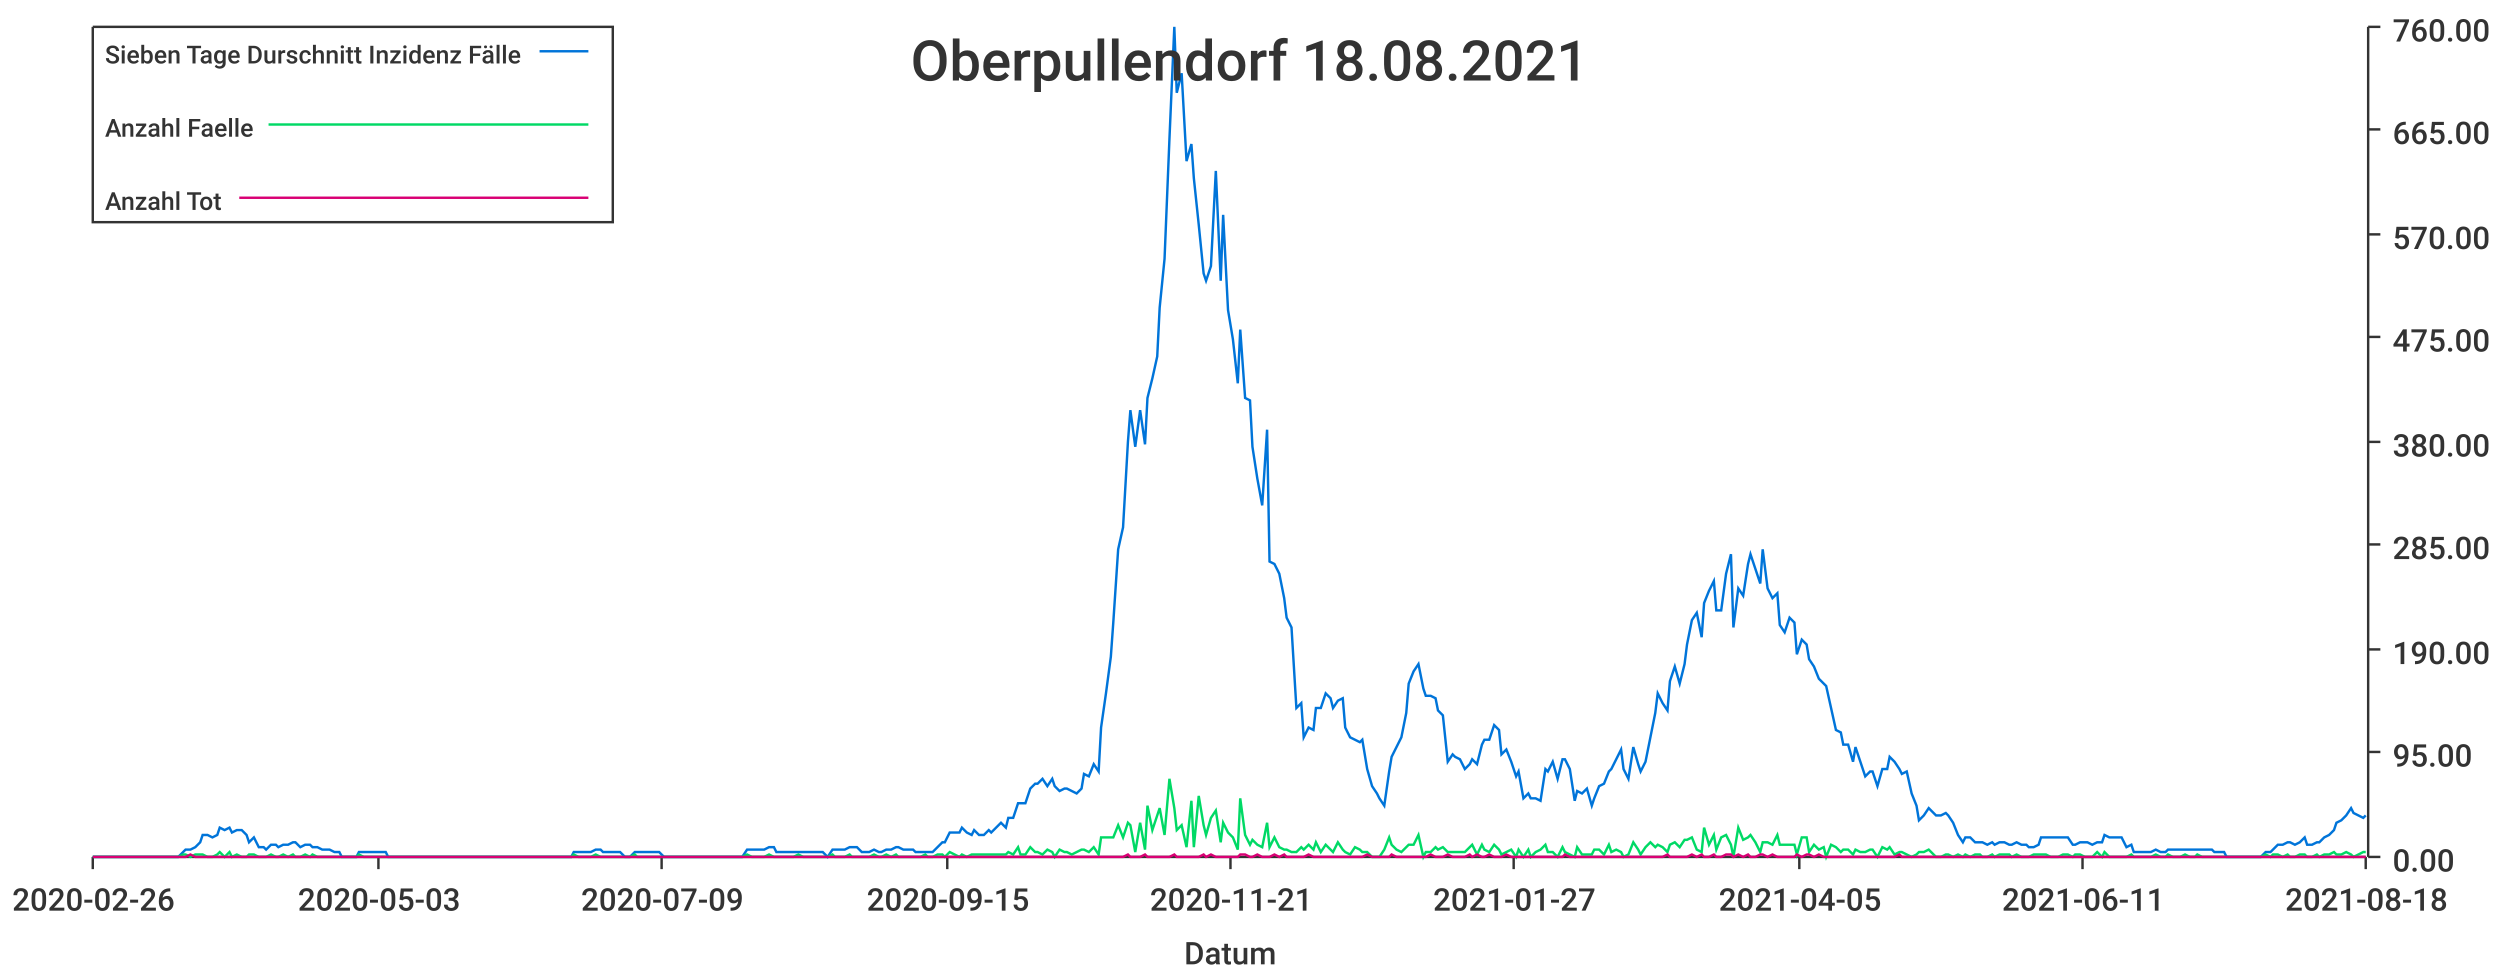
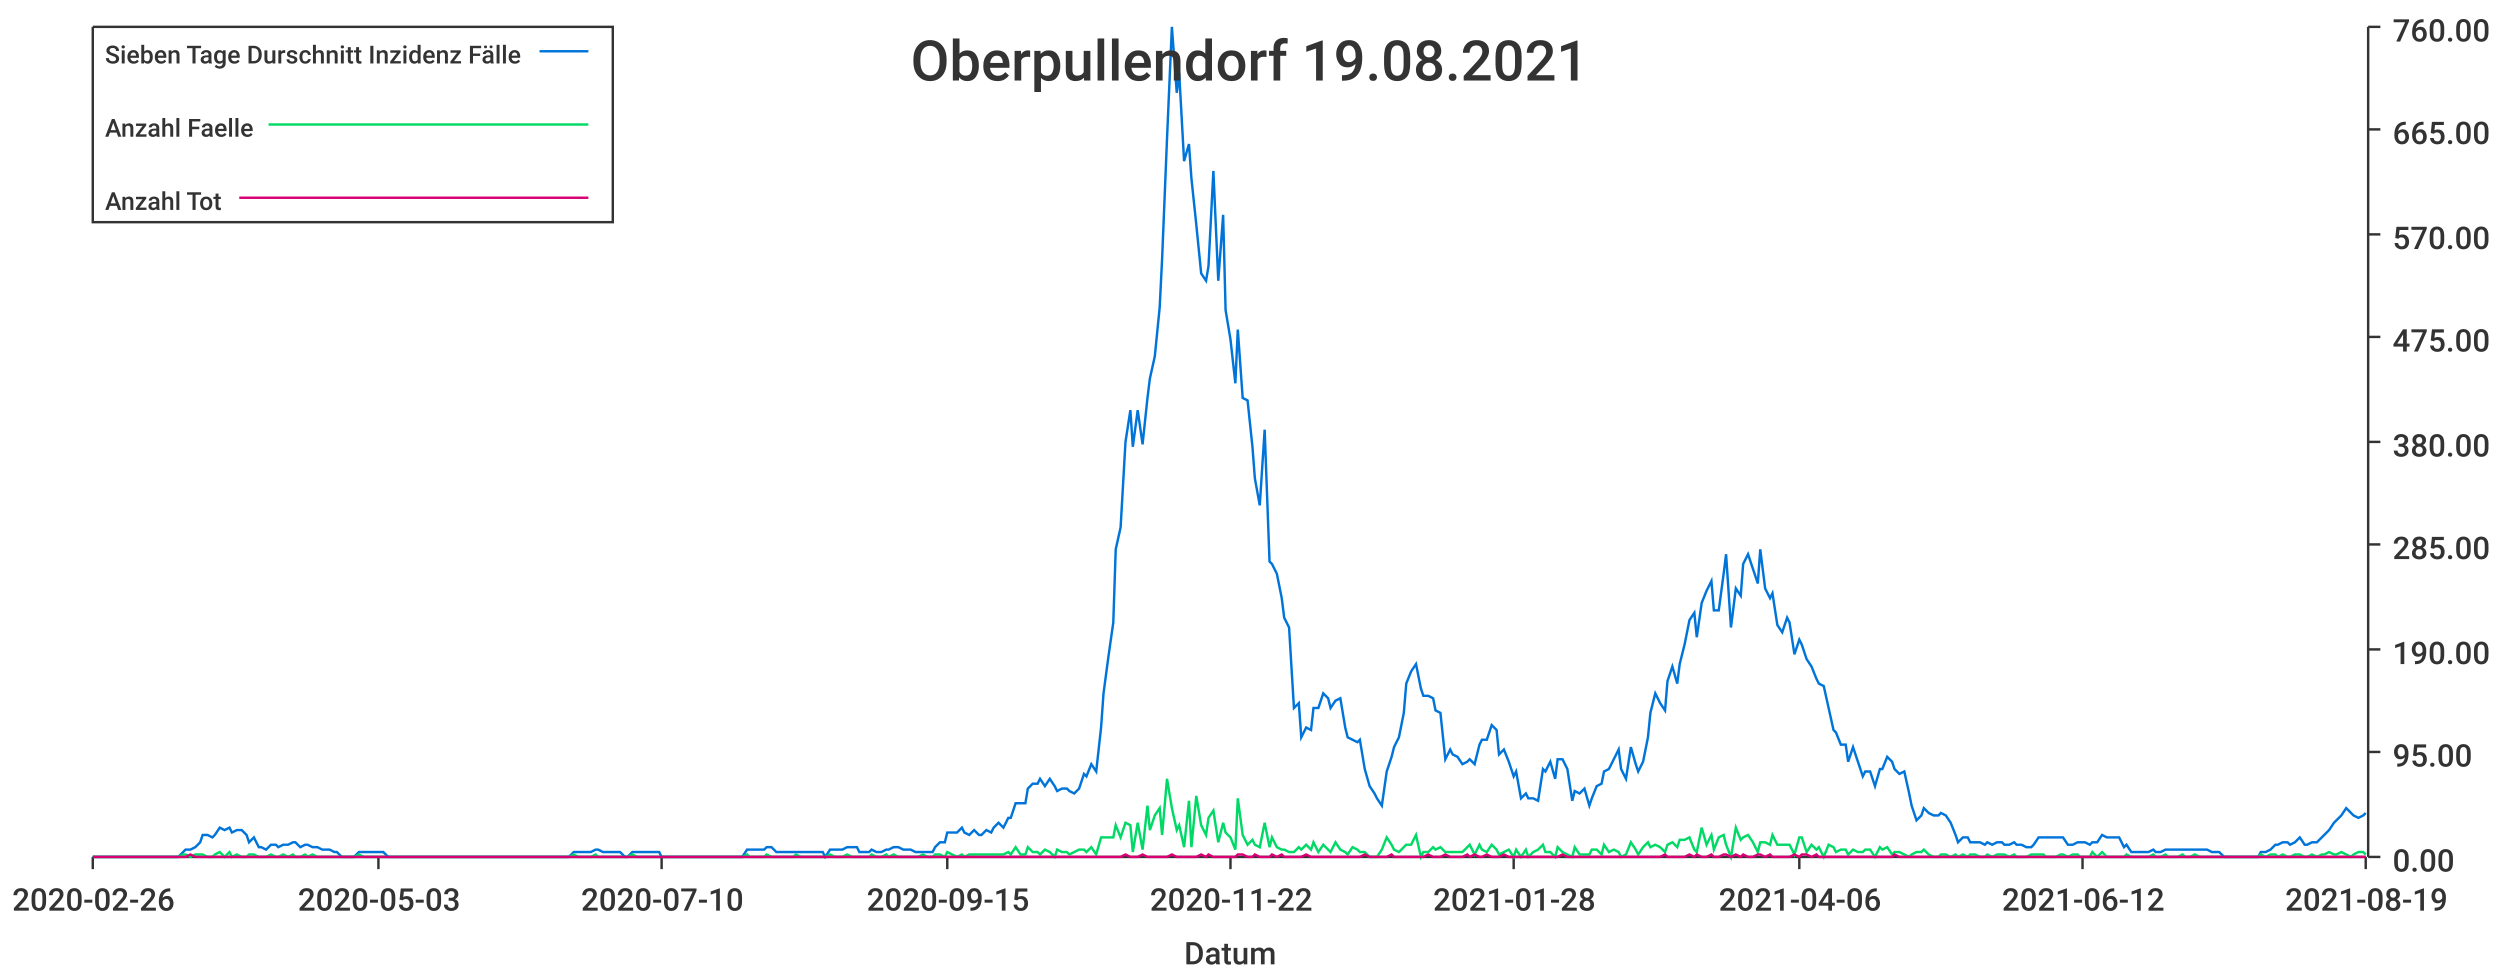
<svg xmlns="http://www.w3.org/2000/svg" width="1024" height="400">\n<path d="M 0 0 L 1024 0 L 1024 400 L 0 400 L 0 0" style="stroke-width:0;stroke:rgba(255,255,255,1.0);fill:rgba(255,255,255,1.0)" />
  <path d="M 38 11 L 969 11 L 969 351 L 38 351 L 38 11" style="stroke-width:0;stroke:rgba(255,255,255,1.0);fill:rgba(255,255,255,1.0)" />
  <path d="M 38 351 L 969 351" style="stroke-width:1;stroke:rgba(51,51,51,1.0);fill:none" />
  <path d="M 38 351 L 38 356" style="stroke-width:1;stroke:rgba(51,51,51,1.0);fill:none" />
  <text x="5" y="373" style="stroke-width:0;stroke:none;fill:rgba(51,51,51,1.0);font-size:12.8px;font-family:'Roboto Medium',sans-serif">2020-02-26</text>
  <path d="M 155 351 L 155 356" style="stroke-width:1;stroke:rgba(51,51,51,1.0);fill:none" />
  <text x="122" y="373" style="stroke-width:0;stroke:none;fill:rgba(51,51,51,1.0);font-size:12.8px;font-family:'Roboto Medium',sans-serif">2020-05-03</text>
  <path d="M 271 351 L 271 356" style="stroke-width:1;stroke:rgba(51,51,51,1.0);fill:none" />
-   <text x="238" y="373" style="stroke-width:0;stroke:none;fill:rgba(51,51,51,1.0);font-size:12.8px;font-family:'Roboto Medium',sans-serif">2020-07-09</text>
+   <text x="238" y="373" style="stroke-width:0;stroke:none;fill:rgba(51,51,51,1.0);font-size:12.8px;font-family:'Roboto Medium',sans-serif">2020-07-10</text>
  <path d="M 388 351 L 388 356" style="stroke-width:1;stroke:rgba(51,51,51,1.0);fill:none" />
  <text x="355" y="373" style="stroke-width:0;stroke:none;fill:rgba(51,51,51,1.0);font-size:12.8px;font-family:'Roboto Medium',sans-serif">2020-09-15</text>
  <path d="M 504 351 L 504 356" style="stroke-width:1;stroke:rgba(51,51,51,1.0);fill:none" />
-   <text x="471" y="373" style="stroke-width:0;stroke:none;fill:rgba(51,51,51,1.0);font-size:12.8px;font-family:'Roboto Medium',sans-serif">2020-11-21</text>
+   <text x="471" y="373" style="stroke-width:0;stroke:none;fill:rgba(51,51,51,1.0);font-size:12.8px;font-family:'Roboto Medium',sans-serif">2020-11-22</text>
  <path d="M 620 351 L 620 356" style="stroke-width:1;stroke:rgba(51,51,51,1.0);fill:none" />
-   <text x="587" y="373" style="stroke-width:0;stroke:none;fill:rgba(51,51,51,1.0);font-size:12.8px;font-family:'Roboto Medium',sans-serif">2021-01-27</text>
+   <text x="587" y="373" style="stroke-width:0;stroke:none;fill:rgba(51,51,51,1.0);font-size:12.8px;font-family:'Roboto Medium',sans-serif">2021-01-28</text>
  <path d="M 737 351 L 737 356" style="stroke-width:1;stroke:rgba(51,51,51,1.0);fill:none" />
-   <text x="704" y="373" style="stroke-width:0;stroke:none;fill:rgba(51,51,51,1.0);font-size:12.8px;font-family:'Roboto Medium',sans-serif">2021-04-05</text>
+   <text x="704" y="373" style="stroke-width:0;stroke:none;fill:rgba(51,51,51,1.0);font-size:12.8px;font-family:'Roboto Medium',sans-serif">2021-04-06</text>
  <path d="M 853 351 L 853 356" style="stroke-width:1;stroke:rgba(51,51,51,1.0);fill:none" />
-   <text x="820" y="373" style="stroke-width:0;stroke:none;fill:rgba(51,51,51,1.0);font-size:12.8px;font-family:'Roboto Medium',sans-serif">2021-06-11</text>
+   <text x="820" y="373" style="stroke-width:0;stroke:none;fill:rgba(51,51,51,1.0);font-size:12.8px;font-family:'Roboto Medium',sans-serif">2021-06-12</text>
  <path d="M 969 351 L 969 356" style="stroke-width:1;stroke:rgba(51,51,51,1.0);fill:none" />
-   <text x="936" y="373" style="stroke-width:0;stroke:none;fill:rgba(51,51,51,1.0);font-size:12.8px;font-family:'Roboto Medium',sans-serif">2021-08-18</text>
+   <text x="936" y="373" style="stroke-width:0;stroke:none;fill:rgba(51,51,51,1.0);font-size:12.8px;font-family:'Roboto Medium',sans-serif">2021-08-19</text>
  <text x="485" y="395" style="stroke-width:0;stroke:none;fill:rgba(51,51,51,1.0);font-size:12.8px;font-family:'Roboto Medium',sans-serif">Datum</text>
  <path d="M 970 351 L 970 11" style="stroke-width:1;stroke:rgba(51,51,51,1.0);fill:none" />
  <path d="M 970 351 L 975 351" style="stroke-width:1;stroke:rgba(51,51,51,1.0);fill:none" />
  <text x="980" y="357" style="stroke-width:0;stroke:none;fill:rgba(51,51,51,1.0);font-size:12.8px;font-family:'Roboto Medium',sans-serif">0.00</text>
  <path d="M 970 308 L 975 308" style="stroke-width:1;stroke:rgba(51,51,51,1.0);fill:none" />
  <text x="980" y="314" style="stroke-width:0;stroke:none;fill:rgba(51,51,51,1.0);font-size:12.8px;font-family:'Roboto Medium',sans-serif">95.00</text>
  <path d="M 970 266 L 975 266" style="stroke-width:1;stroke:rgba(51,51,51,1.0);fill:none" />
  <text x="980" y="272" style="stroke-width:0;stroke:none;fill:rgba(51,51,51,1.0);font-size:12.8px;font-family:'Roboto Medium',sans-serif">190.00</text>
  <path d="M 970 223 L 975 223" style="stroke-width:1;stroke:rgba(51,51,51,1.0);fill:none" />
  <text x="980" y="229" style="stroke-width:0;stroke:none;fill:rgba(51,51,51,1.0);font-size:12.8px;font-family:'Roboto Medium',sans-serif">285.00</text>
  <path d="M 970 181 L 975 181" style="stroke-width:1;stroke:rgba(51,51,51,1.0);fill:none" />
  <text x="980" y="187" style="stroke-width:0;stroke:none;fill:rgba(51,51,51,1.0);font-size:12.8px;font-family:'Roboto Medium',sans-serif">380.00</text>
  <path d="M 970 138 L 975 138" style="stroke-width:1;stroke:rgba(51,51,51,1.0);fill:none" />
  <text x="980" y="144" style="stroke-width:0;stroke:none;fill:rgba(51,51,51,1.0);font-size:12.8px;font-family:'Roboto Medium',sans-serif">475.00</text>
  <path d="M 970 96 L 975 96" style="stroke-width:1;stroke:rgba(51,51,51,1.0);fill:none" />
  <text x="980" y="102" style="stroke-width:0;stroke:none;fill:rgba(51,51,51,1.0);font-size:12.8px;font-family:'Roboto Medium',sans-serif">570.00</text>
  <path d="M 970 53 L 975 53" style="stroke-width:1;stroke:rgba(51,51,51,1.0);fill:none" />
  <text x="980" y="59" style="stroke-width:0;stroke:none;fill:rgba(51,51,51,1.0);font-size:12.8px;font-family:'Roboto Medium',sans-serif">665.00</text>
  <path d="M 970 11 L 975 11" style="stroke-width:1;stroke:rgba(51,51,51,1.0);fill:none" />
  <text x="980" y="17" style="stroke-width:0;stroke:none;fill:rgba(51,51,51,1.0);font-size:12.8px;font-family:'Roboto Medium',sans-serif">760.00</text>
-   <path d="M 38 351 L 40 351 L 42 351 L 44 351 L 45 351 L 47 351 L 49 351 L 51 351 L 52 351 L 54 351 L 56 351 L 57 351 L 59 351 L 61 351 L 63 351 L 64 351 L 66 351 L 68 351 L 70 351 L 71 351 L 73 351 L 75 349 L 76 348 L 78 348 L 80 347 L 82 345 L 83 342 L 85 342 L 87 343 L 89 342 L 90 339 L 92 340 L 94 339 L 95 341 L 97 340 L 99 340 L 101 342 L 102 345 L 104 343 L 106 347 L 108 347 L 109 348 L 111 346 L 113 346 L 114 347 L 116 346 L 118 346 L 120 345 L 121 345 L 123 347 L 125 346 L 127 346 L 128 347 L 130 347 L 132 348 L 133 348 L 135 348 L 137 349 L 139 349 L 140 351 L 142 351 L 144 351 L 146 351 L 147 349 L 149 349 L 151 349 L 152 349 L 154 349 L 156 349 L 158 349 L 159 351 L 161 351 L 163 351 L 165 351 L 166 351 L 168 351 L 170 351 L 171 351 L 173 351 L 175 351 L 177 351 L 178 351 L 180 351 L 182 351 L 184 351 L 185 351 L 187 351 L 189 351 L 190 351 L 192 351 L 194 351 L 196 351 L 197 351 L 199 351 L 201 351 L 203 351 L 204 351 L 206 351 L 208 351 L 209 351 L 211 351 L 213 351 L 215 351 L 216 351 L 218 351 L 220 351 L 222 351 L 223 351 L 225 351 L 227 351 L 228 351 L 230 351 L 232 351 L 234 351 L 235 349 L 237 349 L 239 349 L 241 349 L 242 349 L 244 348 L 246 348 L 247 349 L 249 349 L 251 349 L 253 349 L 254 349 L 256 351 L 258 351 L 260 349 L 261 349 L 263 349 L 265 349 L 266 349 L 268 349 L 270 349 L 272 351 L 273 351 L 275 351 L 277 351 L 279 351 L 280 351 L 282 351 L 284 351 L 286 351 L 287 351 L 289 351 L 291 351 L 292 351 L 294 351 L 296 351 L 298 351 L 299 351 L 301 351 L 303 351 L 304 351 L 306 348 L 308 348 L 310 348 L 311 348 L 313 348 L 315 347 L 317 347 L 318 349 L 320 349 L 322 349 L 323 349 L 325 349 L 327 349 L 329 349 L 330 349 L 332 349 L 334 349 L 336 349 L 337 349 L 339 351 L 341 348 L 342 348 L 344 348 L 346 348 L 348 347 L 349 347 L 351 347 L 353 349 L 355 349 L 356 349 L 358 348 L 360 349 L 361 349 L 363 348 L 365 348 L 367 347 L 368 347 L 370 348 L 372 348 L 374 348 L 375 349 L 377 349 L 379 349 L 380 349 L 382 349 L 384 347 L 386 345 L 387 345 L 389 341 L 391 341 L 393 341 L 394 339 L 396 341 L 398 342 L 399 340 L 401 342 L 403 342 L 405 340 L 406 341 L 408 339 L 410 337 L 412 339 L 413 335 L 415 335 L 417 329 L 418 329 L 420 329 L 422 323 L 424 321 L 425 321 L 427 319 L 429 322 L 431 319 L 432 322 L 434 324 L 436 323 L 437 323 L 439 324 L 441 325 L 443 323 L 444 317 L 446 318 L 448 313 L 450 316 L 451 298 L 453 284 L 455 269 L 456 255 L 458 225 L 460 216 L 462 181 L 463 168 L 465 183 L 467 168 L 469 182 L 470 163 L 472 155 L 474 146 L 475 126 L 477 106 L 479 57 L 481 11 L 482 38 L 484 30 L 486 66 L 488 59 L 489 73 L 491 92 L 493 112 L 494 115 L 496 109 L 498 70 L 500 115 L 501 88 L 503 127 L 505 139 L 507 157 L 508 135 L 510 163 L 512 164 L 513 183 L 515 196 L 517 207 L 519 176 L 520 230 L 522 231 L 524 235 L 526 245 L 527 253 L 529 257 L 531 290 L 533 288 L 534 302 L 536 298 L 538 299 L 539 290 L 541 290 L 543 284 L 545 286 L 546 290 L 548 287 L 550 286 L 551 298 L 553 302 L 555 303 L 557 304 L 558 303 L 560 315 L 562 322 L 564 325 L 565 327 L 567 330 L 569 316 L 570 310 L 572 306 L 574 302 L 576 292 L 577 280 L 579 275 L 581 272 L 583 282 L 584 285 L 586 285 L 588 286 L 589 291 L 591 293 L 593 312 L 595 309 L 596 310 L 598 311 L 600 315 L 602 313 L 603 311 L 605 313 L 607 305 L 608 303 L 610 303 L 612 297 L 614 299 L 615 309 L 617 307 L 619 312 L 621 318 L 622 316 L 624 327 L 626 325 L 627 327 L 629 327 L 631 328 L 633 315 L 634 316 L 636 312 L 638 319 L 640 311 L 641 311 L 643 315 L 645 328 L 646 324 L 648 325 L 650 323 L 652 330 L 653 327 L 655 322 L 657 321 L 659 316 L 660 315 L 662 311 L 664 307 L 665 315 L 667 319 L 669 306 L 671 313 L 672 316 L 674 312 L 676 302 L 678 292 L 679 284 L 681 288 L 683 291 L 684 279 L 686 273 L 688 280 L 690 272 L 691 264 L 693 254 L 695 251 L 697 261 L 698 247 L 700 242 L 702 238 L 703 250 L 705 250 L 707 235 L 709 227 L 710 257 L 712 241 L 714 244 L 716 231 L 717 227 L 719 233 L 721 239 L 722 225 L 724 241 L 726 245 L 728 243 L 729 256 L 731 259 L 733 253 L 735 255 L 736 268 L 738 262 L 740 264 L 741 270 L 743 273 L 745 278 L 747 280 L 748 281 L 750 290 L 752 299 L 754 300 L 755 305 L 757 305 L 759 312 L 760 306 L 762 312 L 764 318 L 766 316 L 767 316 L 769 322 L 771 315 L 773 315 L 774 310 L 776 312 L 778 315 L 779 317 L 781 316 L 783 325 L 785 330 L 786 336 L 788 334 L 790 331 L 792 333 L 793 334 L 795 334 L 797 333 L 798 334 L 800 337 L 802 342 L 804 345 L 805 343 L 807 343 L 809 345 L 811 345 L 812 345 L 814 346 L 816 345 L 817 346 L 819 345 L 821 345 L 823 346 L 824 346 L 826 345 L 828 346 L 830 346 L 831 347 L 833 347 L 835 346 L 836 343 L 838 343 L 840 343 L 842 343 L 843 343 L 845 343 L 847 343 L 849 346 L 850 346 L 852 345 L 854 345 L 855 345 L 857 346 L 859 345 L 861 345 L 862 342 L 864 343 L 866 343 L 868 343 L 869 343 L 871 347 L 873 346 L 874 349 L 876 349 L 878 349 L 880 349 L 881 349 L 883 348 L 885 349 L 887 349 L 888 348 L 890 348 L 892 348 L 893 348 L 895 348 L 897 348 L 899 348 L 900 348 L 902 348 L 904 348 L 906 348 L 907 349 L 909 349 L 911 349 L 912 351 L 914 351 L 916 351 L 918 351 L 919 351 L 921 351 L 923 351 L 925 351 L 926 351 L 928 349 L 930 349 L 931 348 L 933 346 L 935 346 L 937 345 L 938 345 L 940 346 L 942 345 L 944 343 L 945 346 L 947 346 L 949 345 L 950 345 L 952 343 L 954 342 L 956 340 L 957 337 L 959 336 L 961 334 L 963 331 L 964 333 L 966 334 L 968 335 L 969 334" style="stroke-width:1;stroke:rgba(0,116,217,1.0);fill:none" />
-   <path d="M 38 351 L 40 351 L 42 351 L 44 351 L 45 351 L 47 351 L 49 351 L 51 351 L 52 351 L 54 351 L 56 351 L 57 351 L 59 351 L 61 351 L 63 351 L 64 351 L 66 351 L 68 351 L 70 351 L 71 351 L 73 351 L 75 350 L 76 350 L 78 351 L 80 350 L 82 350 L 83 350 L 85 351 L 87 351 L 89 350 L 90 349 L 92 351 L 94 349 L 95 351 L 97 350 L 99 351 L 101 351 L 102 350 L 104 350 L 106 351 L 108 351 L 109 351 L 111 350 L 113 351 L 114 351 L 116 350 L 118 351 L 120 350 L 121 351 L 123 351 L 125 350 L 127 351 L 128 350 L 130 351 L 132 351 L 133 351 L 135 351 L 137 351 L 139 351 L 140 351 L 142 351 L 144 351 L 146 351 L 147 350 L 149 351 L 151 351 L 152 351 L 154 351 L 156 351 L 158 351 L 159 351 L 161 351 L 163 351 L 165 351 L 166 351 L 168 351 L 170 351 L 171 351 L 173 351 L 175 351 L 177 351 L 178 351 L 180 351 L 182 351 L 184 351 L 185 351 L 187 351 L 189 351 L 190 351 L 192 351 L 194 351 L 196 351 L 197 351 L 199 351 L 201 351 L 203 351 L 204 351 L 206 351 L 208 351 L 209 351 L 211 351 L 213 351 L 215 351 L 216 351 L 218 351 L 220 351 L 222 351 L 223 351 L 225 351 L 227 351 L 228 351 L 230 351 L 232 351 L 234 351 L 235 350 L 237 351 L 239 351 L 241 351 L 242 351 L 244 350 L 246 351 L 247 351 L 249 351 L 251 351 L 253 351 L 254 351 L 256 351 L 258 351 L 260 350 L 261 351 L 263 351 L 265 351 L 266 351 L 268 351 L 270 351 L 272 351 L 273 351 L 275 351 L 277 351 L 279 351 L 280 351 L 282 351 L 284 351 L 286 351 L 287 351 L 289 351 L 291 351 L 292 351 L 294 351 L 296 351 L 298 351 L 299 351 L 301 351 L 303 351 L 304 351 L 306 350 L 308 351 L 310 351 L 311 351 L 313 351 L 315 350 L 317 351 L 318 351 L 320 351 L 322 351 L 323 351 L 325 351 L 327 350 L 329 351 L 330 351 L 332 351 L 334 351 L 336 351 L 337 351 L 339 351 L 341 350 L 342 351 L 344 351 L 346 351 L 348 350 L 349 351 L 351 351 L 353 351 L 355 351 L 356 351 L 358 350 L 360 351 L 361 351 L 363 350 L 365 351 L 367 350 L 368 351 L 370 351 L 372 351 L 374 351 L 375 351 L 377 351 L 379 350 L 380 351 L 382 351 L 384 350 L 386 350 L 387 351 L 389 349 L 391 350 L 393 351 L 394 350 L 396 351 L 398 350 L 399 350 L 401 350 L 403 350 L 405 350 L 406 350 L 408 350 L 410 350 L 412 350 L 413 349 L 415 350 L 417 347 L 418 350 L 420 350 L 422 347 L 424 349 L 425 349 L 427 350 L 429 348 L 431 349 L 432 351 L 434 348 L 436 349 L 437 349 L 439 350 L 441 349 L 443 348 L 444 348 L 446 349 L 448 347 L 450 350 L 451 343 L 453 343 L 455 343 L 456 343 L 458 338 L 460 343 L 462 337 L 463 338 L 465 349 L 467 337 L 469 348 L 470 330 L 472 340 L 474 334 L 475 331 L 477 342 L 479 319 L 481 331 L 482 340 L 484 338 L 486 347 L 488 328 L 489 347 L 491 326 L 493 338 L 494 342 L 496 335 L 498 332 L 500 345 L 501 337 L 503 341 L 505 343 L 507 348 L 508 327 L 510 342 L 512 346 L 513 344 L 515 346 L 517 347 L 519 337 L 520 347 L 522 343 L 524 347 L 526 348 L 527 348 L 529 349 L 531 349 L 533 347 L 534 348 L 536 346 L 538 348 L 539 345 L 541 349 L 543 346 L 545 348 L 546 349 L 548 345 L 550 348 L 551 349 L 553 350 L 555 347 L 557 348 L 558 349 L 560 349 L 562 351 L 564 351 L 565 351 L 567 348 L 569 343 L 570 346 L 572 348 L 574 349 L 576 347 L 577 346 L 579 346 L 581 342 L 583 351 L 584 349 L 586 349 L 588 347 L 589 348 L 591 347 L 593 349 L 595 349 L 596 349 L 598 349 L 600 349 L 602 347 L 603 346 L 605 350 L 607 346 L 608 348 L 610 349 L 612 346 L 614 348 L 615 350 L 617 349 L 619 348 L 621 351 L 622 348 L 624 351 L 626 348 L 627 351 L 629 349 L 631 348 L 633 346 L 634 349 L 636 349 L 638 351 L 640 347 L 641 349 L 643 350 L 645 351 L 646 347 L 648 350 L 650 350 L 652 350 L 653 348 L 655 348 L 657 350 L 659 346 L 660 349 L 662 348 L 664 349 L 665 351 L 667 350 L 669 345 L 671 348 L 672 350 L 674 347 L 676 345 L 678 347 L 679 346 L 681 347 L 683 349 L 684 346 L 686 345 L 688 347 L 690 344 L 691 344 L 693 343 L 695 348 L 697 349 L 698 339 L 700 346 L 702 342 L 703 348 L 705 343 L 707 342 L 709 346 L 710 351 L 712 339 L 714 344 L 716 343 L 717 342 L 719 345 L 721 349 L 722 345 L 724 345 L 726 346 L 728 342 L 729 346 L 731 346 L 733 346 L 735 346 L 736 350 L 738 343 L 740 343 L 741 349 L 743 346 L 745 348 L 747 347 L 748 351 L 750 346 L 752 347 L 754 349 L 755 348 L 757 348 L 759 350 L 760 348 L 762 349 L 764 349 L 766 348 L 767 348 L 769 351 L 771 347 L 773 348 L 774 347 L 776 350 L 778 349 L 779 349 L 781 350 L 783 351 L 785 350 L 786 349 L 788 349 L 790 348 L 792 350 L 793 351 L 795 351 L 797 350 L 798 350 L 800 351 L 802 350 L 804 351 L 805 350 L 807 351 L 809 350 L 811 350 L 812 351 L 814 351 L 816 350 L 817 351 L 819 350 L 821 350 L 823 350 L 824 351 L 826 350 L 828 351 L 830 351 L 831 351 L 833 350 L 835 350 L 836 350 L 838 350 L 840 351 L 842 351 L 843 351 L 845 350 L 847 350 L 849 351 L 850 350 L 852 350 L 854 351 L 855 351 L 857 351 L 859 349 L 861 351 L 862 349 L 864 351 L 866 351 L 868 351 L 869 351 L 871 351 L 873 350 L 874 351 L 876 351 L 878 351 L 880 351 L 881 351 L 883 350 L 885 351 L 887 351 L 888 350 L 890 351 L 892 351 L 893 351 L 895 350 L 897 351 L 899 351 L 900 350 L 902 351 L 904 351 L 906 351 L 907 351 L 909 351 L 911 351 L 912 351 L 914 351 L 916 351 L 918 351 L 919 351 L 921 351 L 923 351 L 925 351 L 926 351 L 928 350 L 930 351 L 931 350 L 933 350 L 935 351 L 937 350 L 938 351 L 940 351 L 942 350 L 944 350 L 945 351 L 947 351 L 949 350 L 950 351 L 952 350 L 954 350 L 956 349 L 957 350 L 959 350 L 961 349 L 963 350 L 964 351 L 966 350 L 968 349 L 969 349" style="stroke-width:1;stroke:rgba(0,217,101,1.0);fill:none" />
-   <path d="M 38 351 L 40 351 L 42 351 L 44 351 L 45 351 L 47 351 L 49 351 L 51 351 L 52 351 L 54 351 L 56 351 L 57 351 L 59 351 L 61 351 L 63 351 L 64 351 L 66 351 L 68 351 L 70 351 L 71 351 L 73 351 L 75 351 L 76 351 L 78 350 L 80 351 L 82 351 L 83 351 L 85 351 L 87 351 L 89 351 L 90 351 L 92 351 L 94 351 L 95 351 L 97 351 L 99 351 L 101 351 L 102 351 L 104 351 L 106 351 L 108 351 L 109 351 L 111 351 L 113 351 L 114 351 L 116 351 L 118 351 L 120 351 L 121 351 L 123 351 L 125 351 L 127 351 L 128 351 L 130 351 L 132 351 L 133 351 L 135 351 L 137 351 L 139 351 L 140 351 L 142 351 L 144 351 L 146 351 L 147 351 L 149 351 L 151 351 L 152 351 L 154 351 L 156 351 L 158 351 L 159 351 L 161 351 L 163 351 L 165 351 L 166 351 L 168 351 L 170 351 L 171 351 L 173 351 L 175 351 L 177 351 L 178 351 L 180 351 L 182 351 L 184 351 L 185 351 L 187 351 L 189 351 L 190 351 L 192 351 L 194 351 L 196 351 L 197 351 L 199 351 L 201 351 L 203 351 L 204 351 L 206 351 L 208 351 L 209 351 L 211 351 L 213 351 L 215 351 L 216 351 L 218 351 L 220 351 L 222 351 L 223 351 L 225 351 L 227 351 L 228 351 L 230 351 L 232 351 L 234 351 L 235 351 L 237 351 L 239 351 L 241 351 L 242 351 L 244 351 L 246 351 L 247 351 L 249 351 L 251 351 L 253 351 L 254 351 L 256 351 L 258 351 L 260 351 L 261 351 L 263 351 L 265 351 L 266 351 L 268 351 L 270 351 L 272 351 L 273 351 L 275 351 L 277 351 L 279 351 L 280 351 L 282 351 L 284 351 L 286 351 L 287 351 L 289 351 L 291 351 L 292 351 L 294 351 L 296 351 L 298 351 L 299 351 L 301 351 L 303 351 L 304 351 L 306 351 L 308 351 L 310 351 L 311 351 L 313 351 L 315 351 L 317 351 L 318 351 L 320 351 L 322 351 L 323 351 L 325 351 L 327 351 L 329 351 L 330 351 L 332 351 L 334 351 L 336 351 L 337 351 L 339 351 L 341 351 L 342 351 L 344 351 L 346 351 L 348 351 L 349 351 L 351 351 L 353 351 L 355 351 L 356 351 L 358 351 L 360 351 L 361 351 L 363 351 L 365 351 L 367 351 L 368 351 L 370 351 L 372 351 L 374 351 L 375 351 L 377 351 L 379 351 L 380 351 L 382 351 L 384 351 L 386 351 L 387 351 L 389 351 L 391 351 L 393 351 L 394 351 L 396 351 L 398 351 L 399 351 L 401 351 L 403 351 L 405 351 L 406 351 L 408 351 L 410 351 L 412 351 L 413 351 L 415 351 L 417 351 L 418 351 L 420 351 L 422 351 L 424 351 L 425 351 L 427 351 L 429 351 L 431 351 L 432 351 L 434 351 L 436 351 L 437 351 L 439 351 L 441 351 L 443 351 L 444 351 L 446 351 L 448 351 L 450 351 L 451 351 L 453 351 L 455 351 L 456 351 L 458 351 L 460 351 L 462 350 L 463 351 L 465 351 L 467 351 L 469 350 L 470 351 L 472 351 L 474 351 L 475 351 L 477 351 L 479 351 L 481 350 L 482 351 L 484 351 L 486 351 L 488 351 L 489 351 L 491 351 L 493 350 L 494 351 L 496 350 L 498 351 L 500 351 L 501 351 L 503 351 L 505 351 L 507 351 L 508 350 L 510 350 L 512 351 L 513 351 L 515 350 L 517 351 L 519 351 L 520 351 L 522 350 L 524 351 L 526 350 L 527 351 L 529 351 L 531 351 L 533 351 L 534 351 L 536 350 L 538 351 L 539 351 L 541 351 L 543 351 L 545 351 L 546 351 L 548 351 L 550 351 L 551 351 L 553 351 L 555 351 L 557 351 L 558 351 L 560 350 L 562 351 L 564 351 L 565 351 L 567 351 L 569 351 L 570 350 L 572 351 L 574 351 L 576 351 L 577 351 L 579 351 L 581 351 L 583 351 L 584 351 L 586 350 L 588 351 L 589 351 L 591 351 L 593 350 L 595 351 L 596 351 L 598 351 L 600 351 L 602 350 L 603 351 L 605 350 L 607 351 L 608 351 L 610 350 L 612 351 L 614 351 L 615 351 L 617 350 L 619 351 L 621 351 L 622 351 L 624 351 L 626 351 L 627 351 L 629 351 L 631 351 L 633 351 L 634 351 L 636 351 L 638 351 L 640 351 L 641 350 L 643 351 L 645 351 L 646 351 L 648 351 L 650 351 L 652 351 L 653 351 L 655 351 L 657 351 L 659 351 L 660 351 L 662 351 L 664 351 L 665 351 L 667 351 L 669 351 L 671 351 L 672 351 L 674 351 L 676 351 L 678 351 L 679 351 L 681 351 L 683 350 L 684 351 L 686 351 L 688 351 L 690 351 L 691 351 L 693 350 L 695 351 L 697 350 L 698 351 L 700 351 L 702 350 L 703 351 L 705 351 L 707 350 L 709 350 L 710 351 L 712 350 L 714 351 L 716 350 L 717 351 L 719 351 L 721 350 L 722 350 L 724 351 L 726 350 L 728 351 L 729 351 L 731 351 L 733 351 L 735 351 L 736 350 L 738 351 L 740 350 L 741 350 L 743 351 L 745 350 L 747 351 L 748 351 L 750 351 L 752 351 L 754 351 L 755 351 L 757 351 L 759 351 L 760 351 L 762 351 L 764 351 L 766 351 L 767 351 L 769 351 L 771 351 L 773 351 L 774 351 L 776 351 L 778 350 L 779 351 L 781 351 L 783 351 L 785 351 L 786 351 L 788 351 L 790 351 L 792 351 L 793 351 L 795 351 L 797 351 L 798 351 L 800 351 L 802 351 L 804 351 L 805 351 L 807 351 L 809 351 L 811 351 L 812 351 L 814 351 L 816 351 L 817 351 L 819 351 L 821 351 L 823 351 L 824 351 L 826 351 L 828 351 L 830 351 L 831 351 L 833 351 L 835 351 L 836 351 L 838 351 L 840 351 L 842 351 L 843 351 L 845 351 L 847 351 L 849 351 L 850 351 L 852 351 L 854 351 L 855 351 L 857 351 L 859 351 L 861 351 L 862 351 L 864 351 L 866 351 L 868 351 L 869 351 L 871 351 L 873 351 L 874 351 L 876 351 L 878 351 L 880 351 L 881 351 L 883 351 L 885 351 L 887 351 L 888 351 L 890 351 L 892 351 L 893 351 L 895 351 L 897 351 L 899 351 L 900 351 L 902 351 L 904 351 L 906 351 L 907 351 L 909 351 L 911 351 L 912 351 L 914 351 L 916 351 L 918 351 L 919 351 L 921 351 L 923 351 L 925 351 L 926 351 L 928 351 L 930 351 L 931 351 L 933 351 L 935 351 L 937 351 L 938 351 L 940 351 L 942 351 L 944 351 L 945 351 L 947 351 L 949 351 L 950 351 L 952 351 L 954 351 L 956 351 L 957 351 L 959 351 L 961 351 L 963 351 L 964 351 L 966 351 L 968 351 L 969 351" style="stroke-width:1;stroke:rgba(217,0,116,1.0);fill:none" />
-   <text x="373" y="33" style="stroke-width:0;stroke:none;fill:rgba(51,51,51,1.0);font-size:23.0px;font-family:'Roboto Medium',sans-serif">Oberpullendorf 18.08.2021</text>
+   <path d="M 38 351 L 40 351 L 42 351 L 44 351 L 45 351 L 47 351 L 49 351 L 51 351 L 52 351 L 54 351 L 56 351 L 57 351 L 59 351 L 61 351 L 63 351 L 64 351 L 66 351 L 68 351 L 70 351 L 71 351 L 73 351 L 75 349 L 76 348 L 78 348 L 80 347 L 82 345 L 83 342 L 85 342 L 87 343 L 88 342 L 90 339 L 92 340 L 94 339 L 95 341 L 97 340 L 99 340 L 101 342 L 102 345 L 104 343 L 106 347 L 107 347 L 109 348 L 111 346 L 113 346 L 114 347 L 116 346 L 118 346 L 120 345 L 121 345 L 123 347 L 125 346 L 126 346 L 128 347 L 130 347 L 132 348 L 133 348 L 135 348 L 137 349 L 138 349 L 140 351 L 142 351 L 144 351 L 145 351 L 147 349 L 149 349 L 151 349 L 152 349 L 154 349 L 156 349 L 157 349 L 159 351 L 161 351 L 163 351 L 164 351 L 166 351 L 168 351 L 170 351 L 171 351 L 173 351 L 175 351 L 176 351 L 178 351 L 180 351 L 182 351 L 183 351 L 185 351 L 187 351 L 188 351 L 190 351 L 192 351 L 194 351 L 195 351 L 197 351 L 199 351 L 201 351 L 202 351 L 204 351 L 206 351 L 207 351 L 209 351 L 211 351 L 213 351 L 214 351 L 216 351 L 218 351 L 220 351 L 221 351 L 223 351 L 225 351 L 226 351 L 228 351 L 230 351 L 232 351 L 233 351 L 235 349 L 237 349 L 238 349 L 240 349 L 242 349 L 244 348 L 245 348 L 247 349 L 249 349 L 251 349 L 252 349 L 254 349 L 256 351 L 257 351 L 259 349 L 261 349 L 263 349 L 264 349 L 266 349 L 268 349 L 270 349 L 271 351 L 273 351 L 275 351 L 276 351 L 278 351 L 280 351 L 282 351 L 283 351 L 285 351 L 287 351 L 288 351 L 290 351 L 292 351 L 294 351 L 295 351 L 297 351 L 299 351 L 301 351 L 302 351 L 304 351 L 306 348 L 307 348 L 309 348 L 311 348 L 313 348 L 314 347 L 316 347 L 318 349 L 320 349 L 321 349 L 323 349 L 325 349 L 326 349 L 328 349 L 330 349 L 332 349 L 333 349 L 335 349 L 337 349 L 338 351 L 340 348 L 342 348 L 344 348 L 345 348 L 347 347 L 349 347 L 351 347 L 352 349 L 354 349 L 356 349 L 357 348 L 359 349 L 361 349 L 363 348 L 364 348 L 366 347 L 368 347 L 370 348 L 371 348 L 373 348 L 375 349 L 376 349 L 378 349 L 380 349 L 382 349 L 383 347 L 385 345 L 387 345 L 388 341 L 390 341 L 392 341 L 394 339 L 395 341 L 397 342 L 399 340 L 401 342 L 402 342 L 404 340 L 406 341 L 407 339 L 409 337 L 411 339 L 413 335 L 414 335 L 416 329 L 418 329 L 420 329 L 421 323 L 423 321 L 425 321 L 426 319 L 428 322 L 430 319 L 432 322 L 433 324 L 435 323 L 437 323 L 438 324 L 440 325 L 442 323 L 444 317 L 445 318 L 447 313 L 449 316 L 451 298 L 452 284 L 454 269 L 456 255 L 457 225 L 459 216 L 461 181 L 463 168 L 464 183 L 466 168 L 468 182 L 470 163 L 471 155 L 473 146 L 475 126 L 476 106 L 478 57 L 480 11 L 482 38 L 483 30 L 485 66 L 487 59 L 488 73 L 490 92 L 492 112 L 494 115 L 495 109 L 497 70 L 499 115 L 501 88 L 502 127 L 504 139 L 506 157 L 507 135 L 509 163 L 511 164 L 513 183 L 514 196 L 516 207 L 518 176 L 520 230 L 521 231 L 523 235 L 525 245 L 526 253 L 528 257 L 530 290 L 532 288 L 533 302 L 535 298 L 537 299 L 538 290 L 540 290 L 542 284 L 544 286 L 545 290 L 547 287 L 549 286 L 551 298 L 552 302 L 554 303 L 556 304 L 557 303 L 559 315 L 561 322 L 563 325 L 564 327 L 566 330 L 568 316 L 570 310 L 571 306 L 573 302 L 575 292 L 576 280 L 578 275 L 580 272 L 582 282 L 583 285 L 585 285 L 587 286 L 588 291 L 590 292 L 592 311 L 594 307 L 595 309 L 597 310 L 599 313 L 601 312 L 602 311 L 604 313 L 606 305 L 607 303 L 609 303 L 611 297 L 613 299 L 614 309 L 616 307 L 618 312 L 620 318 L 621 316 L 623 327 L 625 325 L 626 327 L 628 327 L 630 328 L 632 315 L 633 316 L 635 312 L 637 319 L 638 311 L 640 311 L 642 315 L 644 328 L 645 324 L 647 325 L 649 323 L 651 330 L 652 327 L 654 322 L 656 321 L 657 316 L 659 315 L 661 311 L 663 307 L 664 315 L 666 319 L 668 306 L 670 313 L 671 316 L 673 312 L 675 302 L 676 292 L 678 284 L 680 288 L 682 291 L 683 279 L 685 273 L 687 280 L 688 272 L 690 264 L 692 254 L 694 251 L 695 261 L 697 247 L 699 242 L 701 238 L 702 250 L 704 250 L 706 235 L 707 227 L 709 257 L 711 241 L 713 244 L 714 231 L 716 227 L 718 233 L 720 239 L 721 225 L 723 241 L 725 245 L 726 243 L 728 256 L 730 259 L 732 253 L 733 255 L 735 268 L 737 262 L 738 264 L 740 270 L 742 273 L 744 278 L 745 280 L 747 281 L 749 290 L 751 299 L 752 300 L 754 305 L 756 305 L 757 312 L 759 306 L 761 312 L 763 318 L 764 316 L 766 316 L 768 322 L 770 315 L 771 315 L 773 310 L 775 312 L 776 315 L 778 317 L 780 316 L 782 325 L 783 330 L 785 336 L 787 334 L 788 331 L 790 333 L 792 334 L 794 334 L 795 333 L 797 334 L 799 337 L 801 342 L 802 345 L 804 343 L 806 343 L 807 345 L 809 345 L 811 345 L 813 346 L 814 345 L 816 346 L 818 345 L 820 345 L 821 346 L 823 346 L 825 345 L 826 346 L 828 346 L 830 347 L 832 347 L 833 346 L 835 343 L 837 343 L 838 343 L 840 343 L 842 343 L 844 343 L 845 343 L 847 346 L 849 346 L 851 345 L 852 345 L 854 345 L 856 346 L 857 345 L 859 345 L 861 342 L 863 343 L 864 343 L 866 343 L 868 343 L 870 347 L 871 346 L 873 349 L 875 349 L 876 349 L 878 349 L 880 349 L 882 348 L 883 349 L 885 349 L 887 348 L 888 348 L 890 348 L 892 348 L 894 348 L 895 348 L 897 348 L 899 348 L 901 348 L 902 348 L 904 348 L 906 349 L 907 349 L 909 349 L 911 351 L 913 351 L 914 351 L 916 351 L 918 351 L 920 351 L 921 351 L 923 351 L 925 351 L 926 349 L 928 349 L 930 348 L 932 346 L 933 346 L 935 345 L 937 345 L 938 346 L 940 345 L 942 343 L 944 346 L 945 346 L 947 345 L 949 345 L 951 343 L 952 342 L 954 340 L 956 337 L 957 336 L 959 334 L 961 331 L 963 333 L 964 334 L 966 335 L 968 334 L 969 333" style="stroke-width:1;stroke:rgba(0,116,217,1.0);fill:none" />
+   <path d="M 38 351 L 40 351 L 42 351 L 44 351 L 45 351 L 47 351 L 49 351 L 51 351 L 52 351 L 54 351 L 56 351 L 57 351 L 59 351 L 61 351 L 63 351 L 64 351 L 66 351 L 68 351 L 70 351 L 71 351 L 73 351 L 75 350 L 76 350 L 78 351 L 80 350 L 82 350 L 83 350 L 85 351 L 87 351 L 88 350 L 90 349 L 92 351 L 94 349 L 95 351 L 97 350 L 99 351 L 101 351 L 102 350 L 104 350 L 106 351 L 107 351 L 109 351 L 111 350 L 113 351 L 114 351 L 116 350 L 118 351 L 120 350 L 121 351 L 123 351 L 125 350 L 126 351 L 128 350 L 130 351 L 132 351 L 133 351 L 135 351 L 137 351 L 138 351 L 140 351 L 142 351 L 144 351 L 145 351 L 147 350 L 149 351 L 151 351 L 152 351 L 154 351 L 156 351 L 157 351 L 159 351 L 161 351 L 163 351 L 164 351 L 166 351 L 168 351 L 170 351 L 171 351 L 173 351 L 175 351 L 176 351 L 178 351 L 180 351 L 182 351 L 183 351 L 185 351 L 187 351 L 188 351 L 190 351 L 192 351 L 194 351 L 195 351 L 197 351 L 199 351 L 201 351 L 202 351 L 204 351 L 206 351 L 207 351 L 209 351 L 211 351 L 213 351 L 214 351 L 216 351 L 218 351 L 220 351 L 221 351 L 223 351 L 225 351 L 226 351 L 228 351 L 230 351 L 232 351 L 233 351 L 235 350 L 237 351 L 238 351 L 240 351 L 242 351 L 244 350 L 245 351 L 247 351 L 249 351 L 251 351 L 252 351 L 254 351 L 256 351 L 257 351 L 259 350 L 261 351 L 263 351 L 264 351 L 266 351 L 268 351 L 270 351 L 271 351 L 273 351 L 275 351 L 276 351 L 278 351 L 280 351 L 282 351 L 283 351 L 285 351 L 287 351 L 288 351 L 290 351 L 292 351 L 294 351 L 295 351 L 297 351 L 299 351 L 301 351 L 302 351 L 304 351 L 306 350 L 307 351 L 309 351 L 311 351 L 313 351 L 314 350 L 316 351 L 318 351 L 320 351 L 321 351 L 323 351 L 325 351 L 326 350 L 328 351 L 330 351 L 332 351 L 333 351 L 335 351 L 337 351 L 338 351 L 340 350 L 342 351 L 344 351 L 345 351 L 347 350 L 349 351 L 351 351 L 352 351 L 354 351 L 356 351 L 357 350 L 359 351 L 361 351 L 363 350 L 364 351 L 366 350 L 368 351 L 370 351 L 371 351 L 373 351 L 375 351 L 376 351 L 378 350 L 380 351 L 382 351 L 383 350 L 385 350 L 387 351 L 388 349 L 390 350 L 392 351 L 394 350 L 395 351 L 397 350 L 399 350 L 401 350 L 402 350 L 404 350 L 406 350 L 407 350 L 409 350 L 411 350 L 413 349 L 414 350 L 416 347 L 418 350 L 420 350 L 421 347 L 423 349 L 425 349 L 426 350 L 428 348 L 430 349 L 432 351 L 433 348 L 435 349 L 437 349 L 438 350 L 440 349 L 442 348 L 444 348 L 445 349 L 447 347 L 449 350 L 451 343 L 452 343 L 454 343 L 456 343 L 457 338 L 459 343 L 461 337 L 463 338 L 464 349 L 466 337 L 468 348 L 470 330 L 471 340 L 473 334 L 475 331 L 476 342 L 478 319 L 480 331 L 482 340 L 483 338 L 485 347 L 487 328 L 488 347 L 490 326 L 492 338 L 494 342 L 495 335 L 497 332 L 499 345 L 501 337 L 502 341 L 504 343 L 506 348 L 507 327 L 509 342 L 511 346 L 513 344 L 514 346 L 516 347 L 518 337 L 520 347 L 521 343 L 523 347 L 525 348 L 526 348 L 528 349 L 530 349 L 532 347 L 533 348 L 535 346 L 537 348 L 538 345 L 540 349 L 542 346 L 544 348 L 545 349 L 547 345 L 549 348 L 551 349 L 552 350 L 554 347 L 556 348 L 557 349 L 559 349 L 561 351 L 563 351 L 564 351 L 566 348 L 568 343 L 570 346 L 571 348 L 573 349 L 575 347 L 576 346 L 578 346 L 580 342 L 582 351 L 583 349 L 585 349 L 587 347 L 588 348 L 590 347 L 592 349 L 594 349 L 595 349 L 597 349 L 599 349 L 601 347 L 602 346 L 604 350 L 606 346 L 607 348 L 609 349 L 611 346 L 613 348 L 614 350 L 616 349 L 618 348 L 620 351 L 621 348 L 623 351 L 625 348 L 626 351 L 628 349 L 630 348 L 632 346 L 633 349 L 635 349 L 637 351 L 638 347 L 640 349 L 642 350 L 644 351 L 645 347 L 647 350 L 649 350 L 651 350 L 652 348 L 654 348 L 656 350 L 657 346 L 659 349 L 661 348 L 663 349 L 664 351 L 666 350 L 668 345 L 670 348 L 671 350 L 673 347 L 675 345 L 676 347 L 678 346 L 680 347 L 682 349 L 683 346 L 685 345 L 687 347 L 688 344 L 690 344 L 692 343 L 694 348 L 695 349 L 697 339 L 699 346 L 701 342 L 702 348 L 704 343 L 706 342 L 707 346 L 709 351 L 711 339 L 713 344 L 714 343 L 716 342 L 718 345 L 720 349 L 721 345 L 723 345 L 725 346 L 726 342 L 728 346 L 730 346 L 732 346 L 733 346 L 735 350 L 737 343 L 738 343 L 740 349 L 742 346 L 744 348 L 745 347 L 747 351 L 749 346 L 751 347 L 752 349 L 754 348 L 756 348 L 757 350 L 759 348 L 761 349 L 763 349 L 764 348 L 766 348 L 768 351 L 770 347 L 771 348 L 773 347 L 775 350 L 776 349 L 778 349 L 780 350 L 782 351 L 783 350 L 785 349 L 787 349 L 788 348 L 790 350 L 792 351 L 794 351 L 795 350 L 797 350 L 799 351 L 801 350 L 802 351 L 804 350 L 806 351 L 807 350 L 809 350 L 811 351 L 813 351 L 814 350 L 816 351 L 818 350 L 820 350 L 821 350 L 823 351 L 825 350 L 826 351 L 828 351 L 830 351 L 832 350 L 833 350 L 835 350 L 837 350 L 838 351 L 840 351 L 842 351 L 844 350 L 845 350 L 847 351 L 849 350 L 851 350 L 852 351 L 854 351 L 856 351 L 857 349 L 859 351 L 861 349 L 863 351 L 864 351 L 866 351 L 868 351 L 870 351 L 871 350 L 873 351 L 875 351 L 876 351 L 878 351 L 880 351 L 882 350 L 883 351 L 885 351 L 887 350 L 888 351 L 890 351 L 892 351 L 894 350 L 895 351 L 897 351 L 899 350 L 901 351 L 902 351 L 904 351 L 906 351 L 907 351 L 909 351 L 911 351 L 913 351 L 914 351 L 916 351 L 918 351 L 920 351 L 921 351 L 923 351 L 925 351 L 926 350 L 928 351 L 930 350 L 932 350 L 933 351 L 935 350 L 937 351 L 938 351 L 940 350 L 942 350 L 944 351 L 945 351 L 947 350 L 949 351 L 951 350 L 952 350 L 954 349 L 956 350 L 957 350 L 959 349 L 961 350 L 963 351 L 964 350 L 966 349 L 968 349 L 969 350" style="stroke-width:1;stroke:rgba(0,217,101,1.0);fill:none" />
+   <path d="M 38 351 L 40 351 L 42 351 L 44 351 L 45 351 L 47 351 L 49 351 L 51 351 L 52 351 L 54 351 L 56 351 L 57 351 L 59 351 L 61 351 L 63 351 L 64 351 L 66 351 L 68 351 L 70 351 L 71 351 L 73 351 L 75 351 L 76 351 L 78 350 L 80 351 L 82 351 L 83 351 L 85 351 L 87 351 L 88 351 L 90 351 L 92 351 L 94 351 L 95 351 L 97 351 L 99 351 L 101 351 L 102 351 L 104 351 L 106 351 L 107 351 L 109 351 L 111 351 L 113 351 L 114 351 L 116 351 L 118 351 L 120 351 L 121 351 L 123 351 L 125 351 L 126 351 L 128 351 L 130 351 L 132 351 L 133 351 L 135 351 L 137 351 L 138 351 L 140 351 L 142 351 L 144 351 L 145 351 L 147 351 L 149 351 L 151 351 L 152 351 L 154 351 L 156 351 L 157 351 L 159 351 L 161 351 L 163 351 L 164 351 L 166 351 L 168 351 L 170 351 L 171 351 L 173 351 L 175 351 L 176 351 L 178 351 L 180 351 L 182 351 L 183 351 L 185 351 L 187 351 L 188 351 L 190 351 L 192 351 L 194 351 L 195 351 L 197 351 L 199 351 L 201 351 L 202 351 L 204 351 L 206 351 L 207 351 L 209 351 L 211 351 L 213 351 L 214 351 L 216 351 L 218 351 L 220 351 L 221 351 L 223 351 L 225 351 L 226 351 L 228 351 L 230 351 L 232 351 L 233 351 L 235 351 L 237 351 L 238 351 L 240 351 L 242 351 L 244 351 L 245 351 L 247 351 L 249 351 L 251 351 L 252 351 L 254 351 L 256 351 L 257 351 L 259 351 L 261 351 L 263 351 L 264 351 L 266 351 L 268 351 L 270 351 L 271 351 L 273 351 L 275 351 L 276 351 L 278 351 L 280 351 L 282 351 L 283 351 L 285 351 L 287 351 L 288 351 L 290 351 L 292 351 L 294 351 L 295 351 L 297 351 L 299 351 L 301 351 L 302 351 L 304 351 L 306 351 L 307 351 L 309 351 L 311 351 L 313 351 L 314 351 L 316 351 L 318 351 L 320 351 L 321 351 L 323 351 L 325 351 L 326 351 L 328 351 L 330 351 L 332 351 L 333 351 L 335 351 L 337 351 L 338 351 L 340 351 L 342 351 L 344 351 L 345 351 L 347 351 L 349 351 L 351 351 L 352 351 L 354 351 L 356 351 L 357 351 L 359 351 L 361 351 L 363 351 L 364 351 L 366 351 L 368 351 L 370 351 L 371 351 L 373 351 L 375 351 L 376 351 L 378 351 L 380 351 L 382 351 L 383 351 L 385 351 L 387 351 L 388 351 L 390 351 L 392 351 L 394 351 L 395 351 L 397 351 L 399 351 L 401 351 L 402 351 L 404 351 L 406 351 L 407 351 L 409 351 L 411 351 L 413 351 L 414 351 L 416 351 L 418 351 L 420 351 L 421 351 L 423 351 L 425 351 L 426 351 L 428 351 L 430 351 L 432 351 L 433 351 L 435 351 L 437 351 L 438 351 L 440 351 L 442 351 L 444 351 L 445 351 L 447 351 L 449 351 L 451 351 L 452 351 L 454 351 L 456 351 L 457 351 L 459 351 L 461 350 L 463 351 L 464 351 L 466 351 L 468 350 L 470 351 L 471 351 L 473 351 L 475 351 L 476 351 L 478 351 L 480 350 L 482 351 L 483 351 L 485 351 L 487 351 L 488 351 L 490 351 L 492 350 L 494 351 L 495 350 L 497 351 L 499 351 L 501 351 L 502 351 L 504 351 L 506 351 L 507 350 L 509 350 L 511 351 L 513 351 L 514 350 L 516 351 L 518 351 L 520 351 L 521 350 L 523 351 L 525 350 L 526 351 L 528 351 L 530 351 L 532 351 L 533 351 L 535 350 L 537 351 L 538 351 L 540 351 L 542 351 L 544 351 L 545 351 L 547 351 L 549 351 L 551 351 L 552 351 L 554 351 L 556 351 L 557 351 L 559 350 L 561 351 L 563 351 L 564 351 L 566 351 L 568 351 L 570 350 L 571 351 L 573 351 L 575 351 L 576 351 L 578 351 L 580 351 L 582 351 L 583 351 L 585 350 L 587 351 L 588 351 L 590 351 L 592 350 L 594 351 L 595 351 L 597 351 L 599 351 L 601 350 L 602 351 L 604 350 L 606 351 L 607 351 L 609 350 L 611 351 L 613 351 L 614 351 L 616 350 L 618 351 L 620 351 L 621 351 L 623 351 L 625 351 L 626 351 L 628 351 L 630 351 L 632 351 L 633 351 L 635 351 L 637 351 L 638 351 L 640 350 L 642 351 L 644 351 L 645 351 L 647 351 L 649 351 L 651 351 L 652 351 L 654 351 L 656 351 L 657 351 L 659 351 L 661 351 L 663 351 L 664 351 L 666 351 L 668 351 L 670 351 L 671 351 L 673 351 L 675 351 L 676 351 L 678 351 L 680 351 L 682 350 L 683 351 L 685 351 L 687 351 L 688 351 L 690 351 L 692 350 L 694 351 L 695 350 L 697 351 L 699 351 L 701 350 L 702 351 L 704 351 L 706 350 L 707 350 L 709 351 L 711 350 L 713 351 L 714 350 L 716 351 L 718 351 L 720 350 L 721 350 L 723 351 L 725 350 L 726 351 L 728 351 L 730 351 L 732 351 L 733 351 L 735 350 L 737 351 L 738 350 L 740 350 L 742 351 L 744 350 L 745 351 L 747 351 L 749 351 L 751 351 L 752 351 L 754 351 L 756 351 L 757 351 L 759 351 L 761 351 L 763 351 L 764 351 L 766 351 L 768 351 L 770 351 L 771 351 L 773 351 L 775 351 L 776 350 L 778 351 L 780 351 L 782 351 L 783 351 L 785 351 L 787 351 L 788 351 L 790 351 L 792 351 L 794 351 L 795 351 L 797 351 L 799 351 L 801 351 L 802 351 L 804 351 L 806 351 L 807 351 L 809 351 L 811 351 L 813 351 L 814 351 L 816 351 L 818 351 L 820 351 L 821 351 L 823 351 L 825 351 L 826 351 L 828 351 L 830 351 L 832 351 L 833 351 L 835 351 L 837 351 L 838 351 L 840 351 L 842 351 L 844 351 L 845 351 L 847 351 L 849 351 L 851 351 L 852 351 L 854 351 L 856 351 L 857 351 L 859 351 L 861 351 L 863 351 L 864 351 L 866 351 L 868 351 L 870 351 L 871 351 L 873 351 L 875 351 L 876 351 L 878 351 L 880 351 L 882 351 L 883 351 L 885 351 L 887 351 L 888 351 L 890 351 L 892 351 L 894 351 L 895 351 L 897 351 L 899 351 L 901 351 L 902 351 L 904 351 L 906 351 L 907 351 L 909 351 L 911 351 L 913 351 L 914 351 L 916 351 L 918 351 L 920 351 L 921 351 L 923 351 L 925 351 L 926 351 L 928 351 L 930 351 L 932 351 L 933 351 L 935 351 L 937 351 L 938 351 L 940 351 L 942 351 L 944 351 L 945 351 L 947 351 L 949 351 L 951 351 L 952 351 L 954 351 L 956 351 L 957 351 L 959 351 L 961 351 L 963 351 L 964 351 L 966 351 L 968 351 L 969 351" style="stroke-width:1;stroke:rgba(217,0,116,1.0);fill:none" />
+   <text x="373" y="33" style="stroke-width:0;stroke:none;fill:rgba(51,51,51,1.0);font-size:23.0px;font-family:'Roboto Medium',sans-serif">Oberpullendorf 19.08.2021</text>
  <path d="M 38 11 L 251 11 L 251 91 L 38 91 L 38 11" style="stroke-width:1;stroke:rgba(51,51,51,1.0);fill:rgba(255,255,255,1.0)" />
  <text x="43" y="26" style="stroke-width:0;stroke:none;fill:rgba(51,51,51,1.0);font-size:10.2px;font-family:'Roboto Medium',sans-serif">Sieben Tage Durschnitt Inzidenz Fälle</text>
  <path d="M 221 21 L 241 21" style="stroke-width:1;stroke:rgba(0,116,217,1.0);fill:none" />
  <text x="43" y="56" style="stroke-width:0;stroke:none;fill:rgba(51,51,51,1.0);font-size:10.2px;font-family:'Roboto Medium',sans-serif">Anzahl Faelle</text>
  <path d="M 110 51 L 241 51" style="stroke-width:1;stroke:rgba(0,217,101,1.0);fill:none" />
  <text x="43" y="86" style="stroke-width:0;stroke:none;fill:rgba(51,51,51,1.0);font-size:10.2px;font-family:'Roboto Medium',sans-serif">Anzahl Tot</text>
  <path d="M 98 81 L 241 81" style="stroke-width:1;stroke:rgba(217,0,116,1.0);fill:none" />
</svg>
